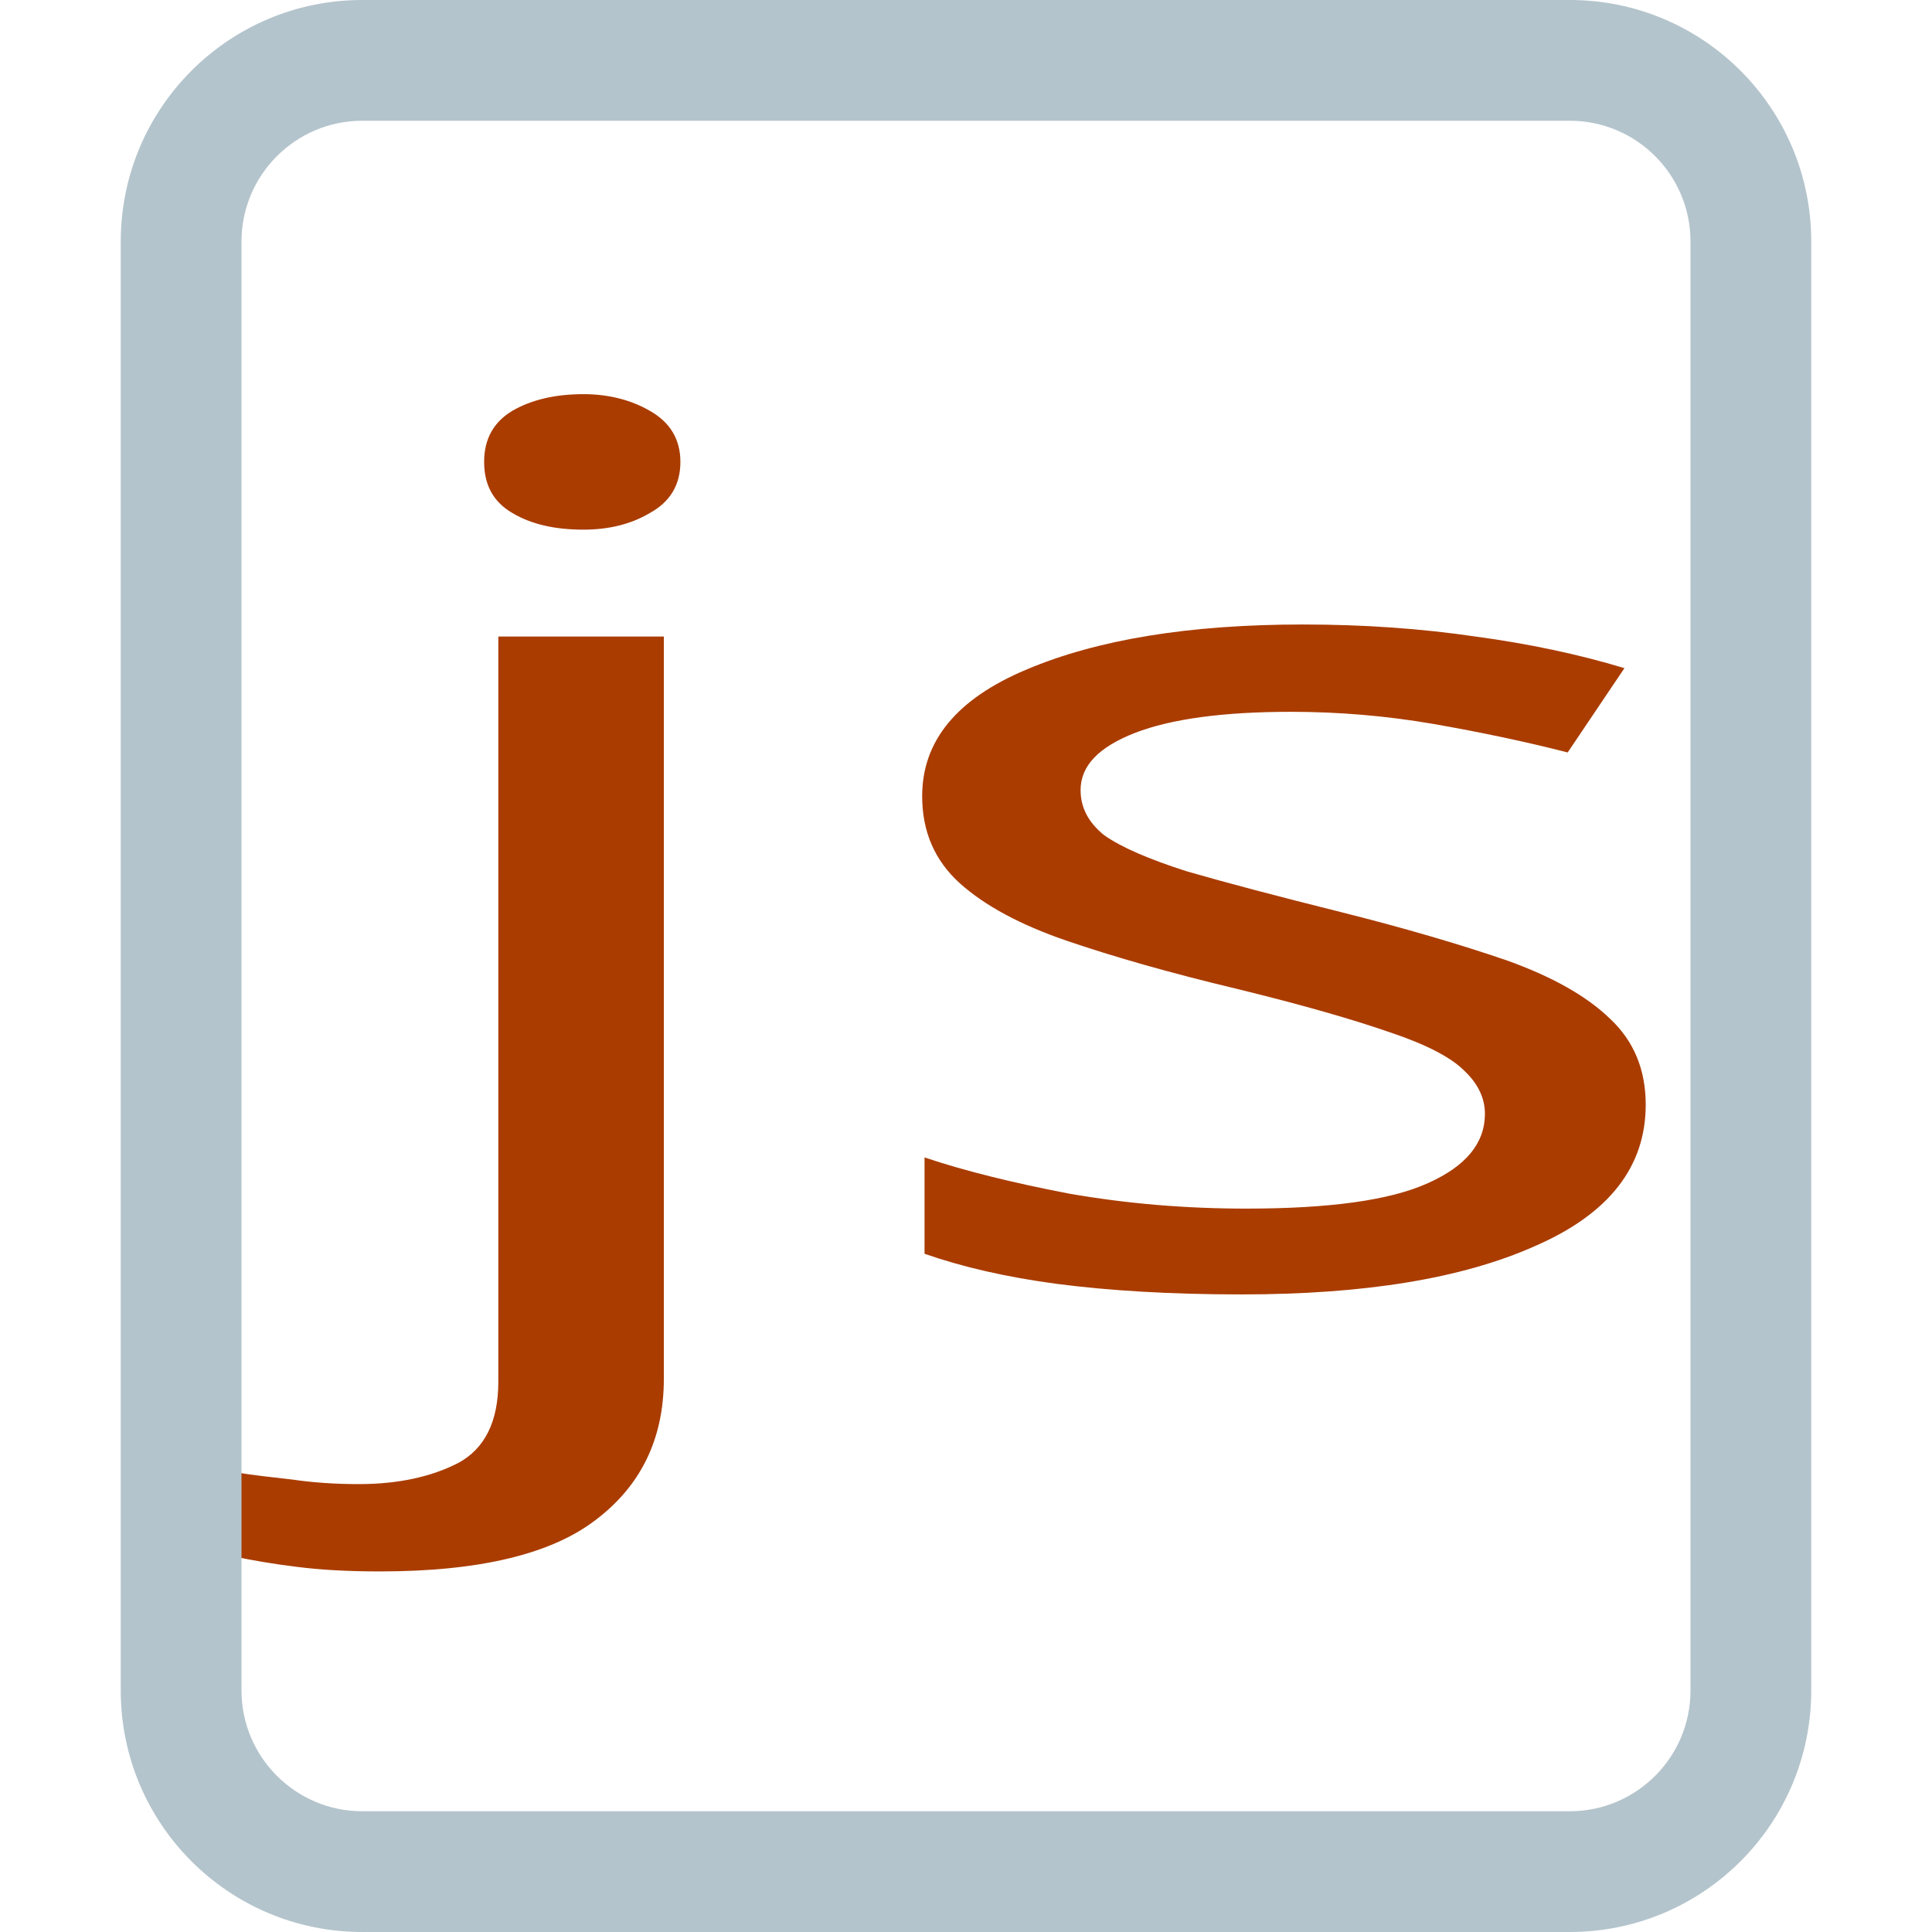
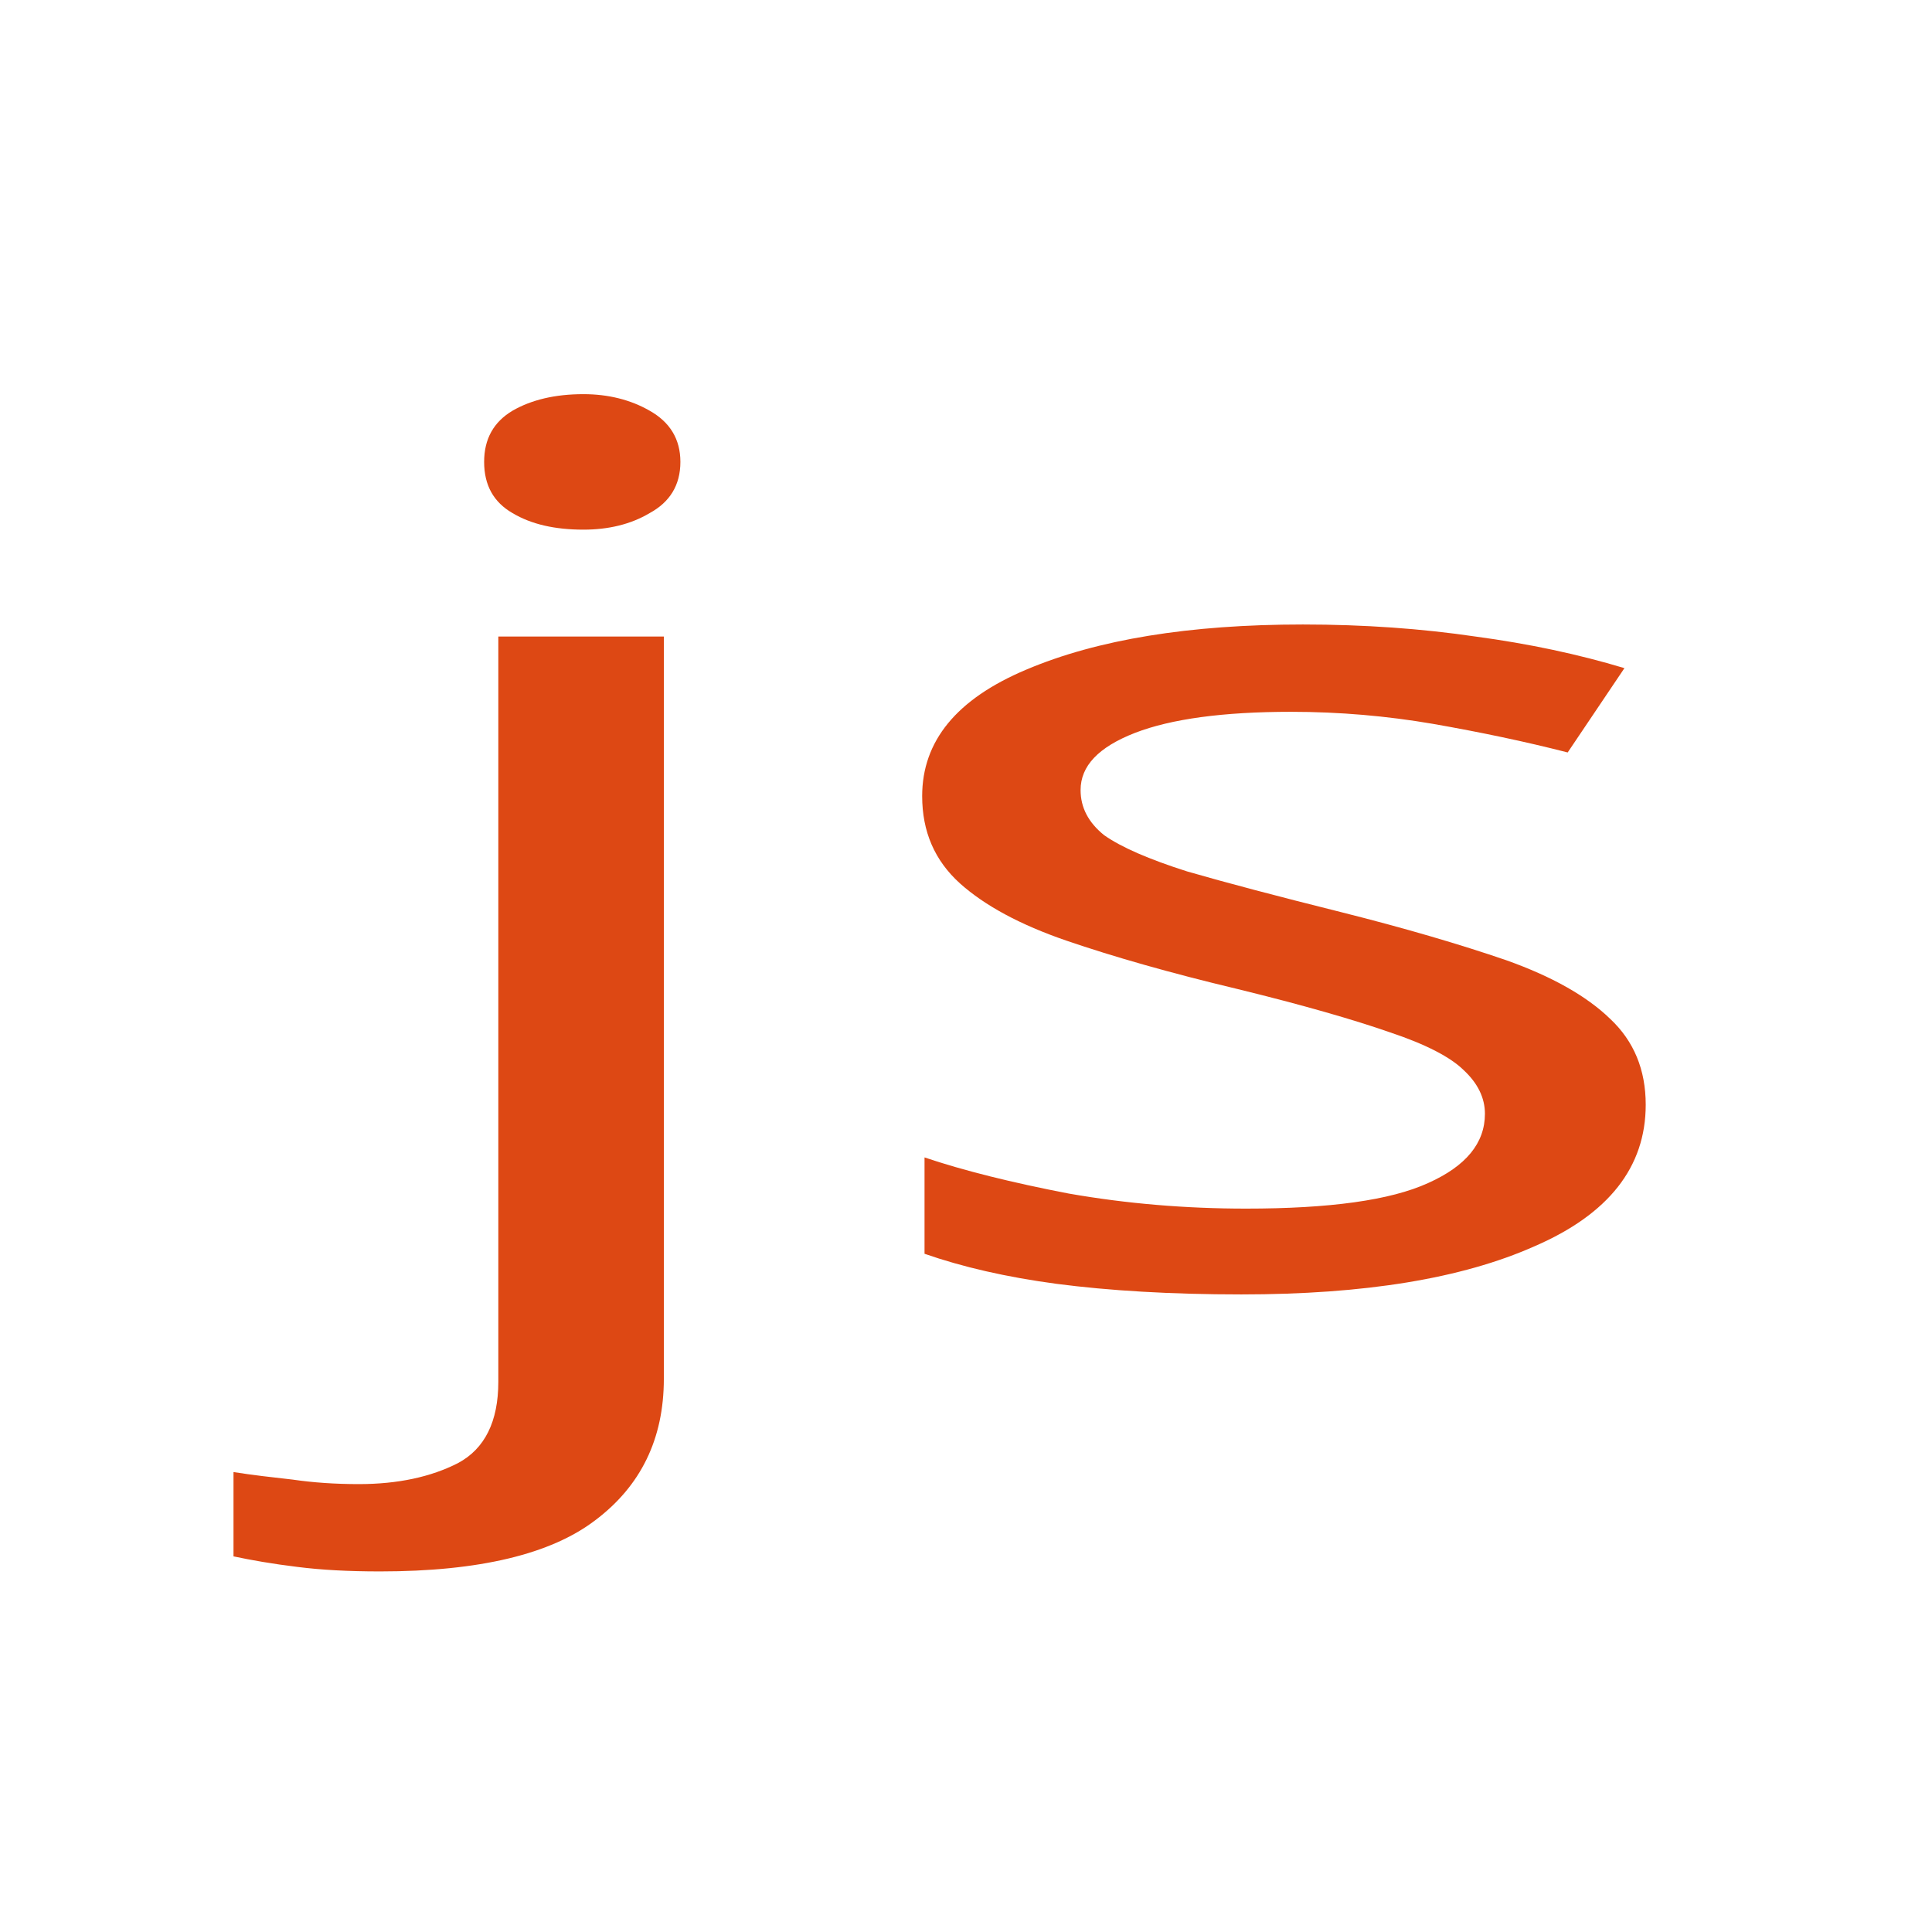
<svg xmlns="http://www.w3.org/2000/svg" width="16" height="16" viewBox="0 0 16 16" id="svg2" version="1.1">
  <defs id="defs4" />
  <g id="layer1" transform="translate(0,-1036.362)">
    <text xml:space="preserve" style="font-style:normal;font-variant:normal;font-weight:normal;font-stretch:normal;line-height:0%;font-family:Tahoma;-inkscape-font-specification:Tahoma;text-align:start;letter-spacing:0px;word-spacing:0px;writing-mode:lr-tb;text-anchor:start;fill:#000000;fill-opacity:1;stroke:none;stroke-width:1px;stroke-linecap:butt;stroke-linejoin:miter;stroke-opacity:1" x="8.3" y="1029.362" id="text4688">
      <tspan id="tspan4690" x="8.3" y="1029.362" style="font-size:12.5px;line-height:1.25"> </tspan>
    </text>
    <flowRoot xml:space="preserve" id="flowRoot6543" style="font-style:normal;font-variant:normal;font-weight:normal;font-stretch:normal;line-height:0.01%;font-family:Tahoma;-inkscape-font-specification:Tahoma;text-align:start;letter-spacing:0px;word-spacing:0px;writing-mode:lr-tb;text-anchor:start;fill:#000000;fill-opacity:1;stroke:none;stroke-width:1px;stroke-linecap:butt;stroke-linejoin:miter;stroke-opacity:1">
      <flowRegion id="flowRegion6545">
        <rect id="rect6547" width="41.1" height="35" x="-0.9" y="-7.4" style="font-style:normal;font-variant:normal;font-weight:normal;font-stretch:normal;font-size:12.5px;font-family:Tahoma;-inkscape-font-specification:Tahoma" />
      </flowRegion>
      <flowPara id="flowPara6549" style="font-size:12.5px;line-height:1.25"> </flowPara>
    </flowRoot>
-     <text xml:space="preserve" style="font-style:normal;font-variant:normal;font-weight:normal;font-stretch:normal;line-height:0%;font-family:Tahoma;-inkscape-font-specification:Tahoma;text-align:start;letter-spacing:0px;word-spacing:0px;writing-mode:lr-tb;text-anchor:start;fill:#aa3c00;fill-opacity:1;stroke:none;stroke-width:1px;stroke-linecap:butt;stroke-linejoin:miter;stroke-opacity:1" x="2.23" y="1312.133" id="text6539" transform="scale(1.253252,0.7979239)">
-       <tspan id="tspan6541" x="2.23" y="1312.133" style="font-style:normal;font-variant:normal;font-weight:normal;font-stretch:normal;font-size:12.5px;line-height:1.25;font-family:Tahoma;-inkscape-font-specification:Tahoma;fill:#aa3c00;fill-opacity:1">js</tspan>
+     <text xml:space="preserve" style="font-style:normal;font-variant:normal;font-weight:normal;font-stretch:normal;line-height:0%;font-family:Tahoma;-inkscape-font-specification:Tahoma;text-align:start;letter-spacing:0px;word-spacing:0px;writing-mode:lr-tb;text-anchor:start;fill:#dd4814;fill-opacity:1;stroke:none;stroke-width:1px;stroke-linecap:butt;stroke-linejoin:miter;stroke-opacity:1;" x="2.23" y="1312.133" id="text6539" transform="scale(1.253252,0.7979239)">
+       <tspan id="tspan6541" x="2.23" y="1312.133" style="font-style:normal;font-variant:normal;font-weight:normal;font-stretch:normal;font-size:12.5px;line-height:1.25;font-family:Tahoma;-inkscape-font-specification:Tahoma;fill:#dd4814;fill-opacity:1;">js</tspan>
    </text>
-     <path d="M 13,1036.362 H 3 c -1.105,0 -2,0.895 -2,2 v 12 c 0,1.105 0.895,2 2,2 h 10 c 1.105,0 2,-0.895 2,-2 v -12 c 0,-1.105 -0.895,-2 -2,-2 z m 1,14 c 0,0.552 -0.448,1 -1,1 H 3 c -0.551,0 -1,-0.448 -1,-1 v -12 c 0,-0.552 0.449,-1 1,-1 h 10 c 0.552,0 1,0.448 1,1 z" id="path2" style="fill:#b4c4cc;fill-opacity:1;stroke-width:0.125" />
  </g>
</svg>
